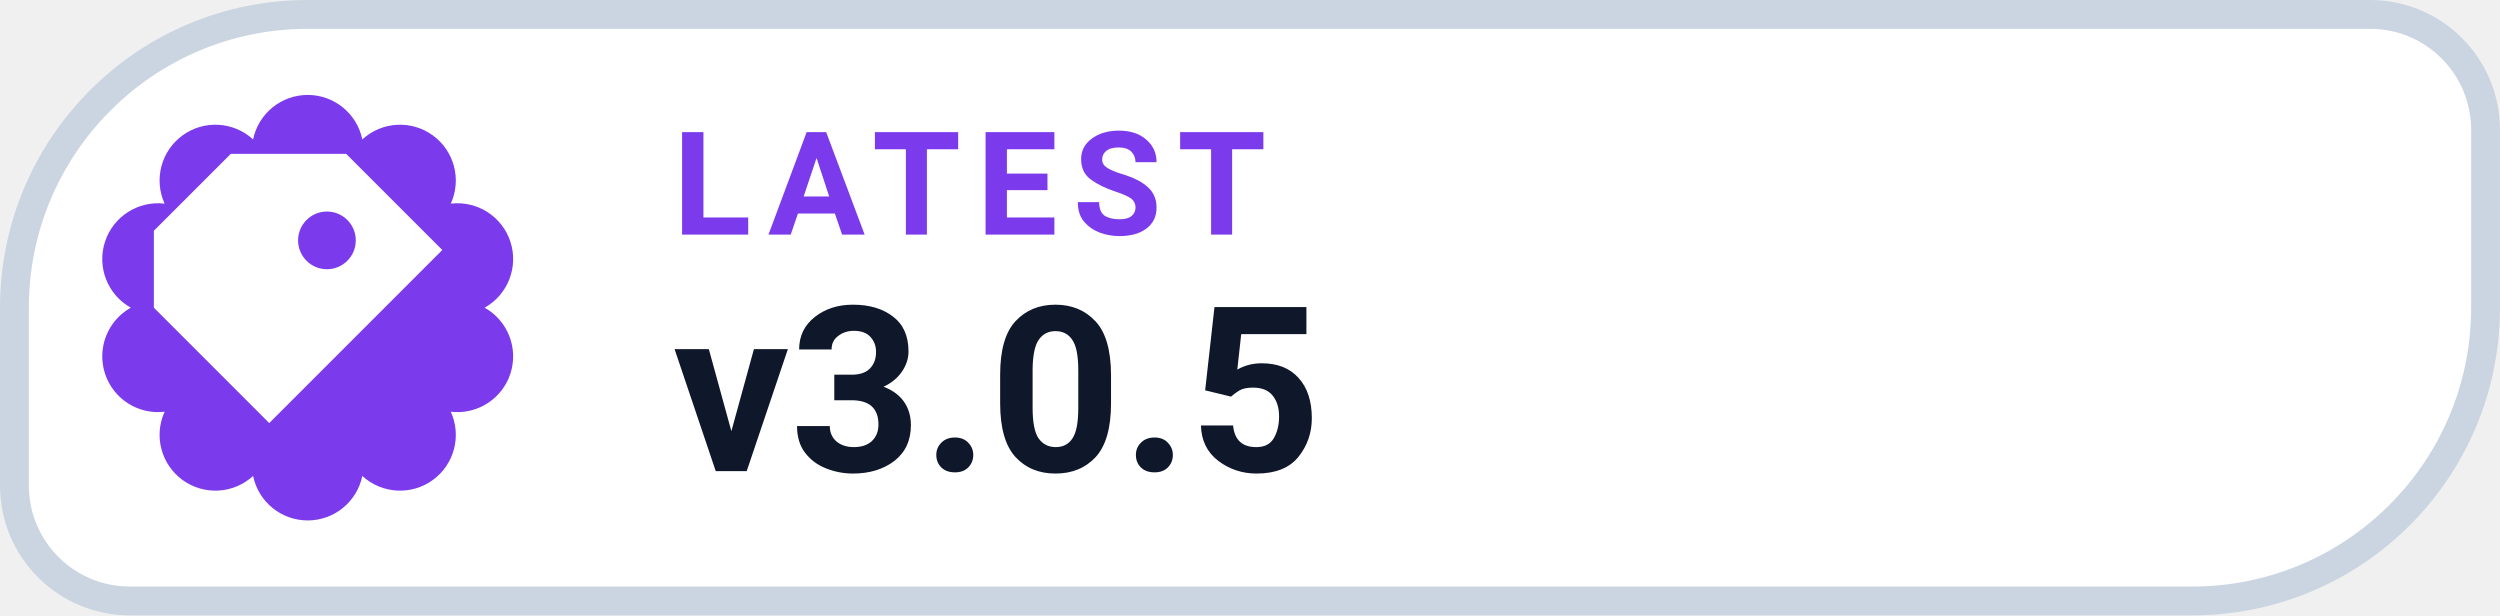
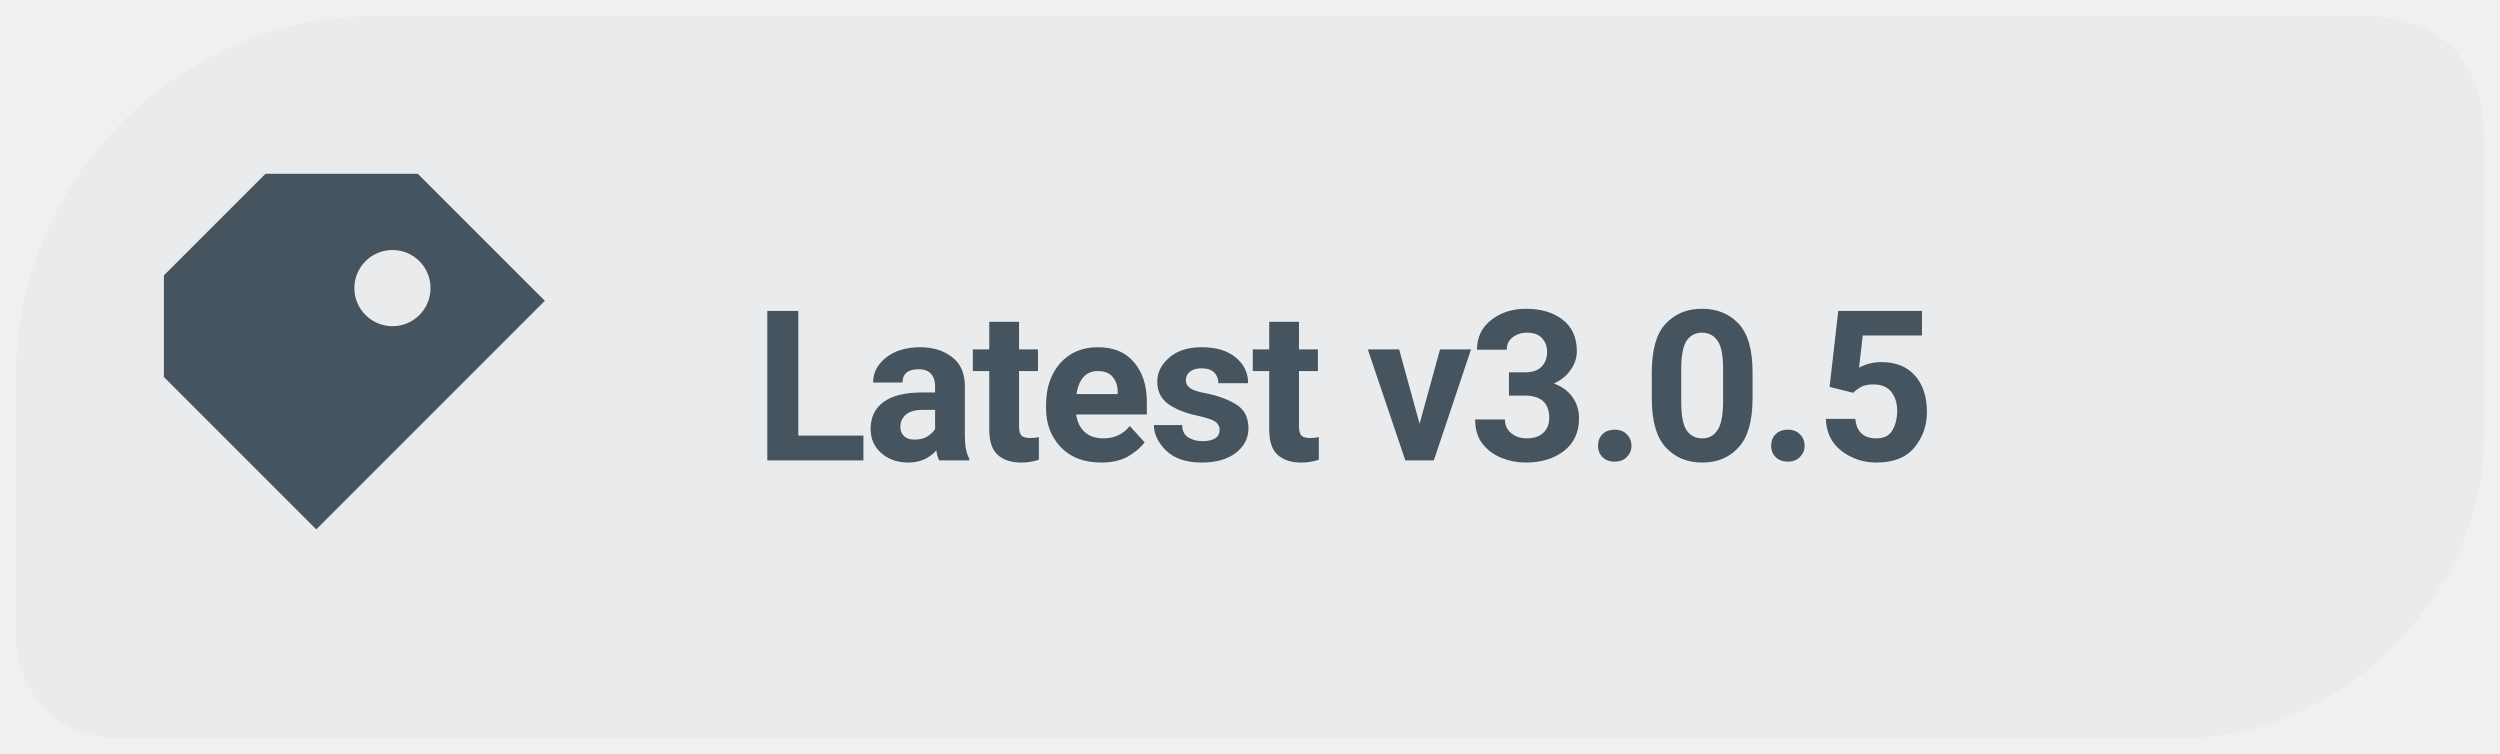
- <svg xmlns="http://www.w3.org/2000/svg" width="126" height="31.015" viewBox="0 0 130 32" role="img" aria-label="LATEST v3.0.5">
-   <path d="M 16.00 0.75 H 123.25 A 6.00 6.00 0 0 1 129.25 6.75 V 16.00 A 15.25 15.25 0 0 1 114.00 31.25 H 6.75 A 6.00 6.00 0 0 1 0.75 25.25 V 16.00 A 15.25 15.25 0 0 1 16.00 0.75 Z" fill="#FFFFFF" stroke="#CBD5E1" stroke-width="1.5" />
-   <path d="M 13.16 7.25 A 2.90 2.90 0 0 1 18.84 7.25 A 2.90 2.90 0 0 1 23.44 10.59 A 2.90 2.90 0 0 1 25.20 16.00 A 2.90 2.90 0 0 1 23.44 21.41 A 2.90 2.90 0 0 1 18.84 24.75 A 2.90 2.90 0 0 1 13.16 24.75 A 2.90 2.90 0 0 1 8.56 21.41 A 2.90 2.90 0 0 1 6.80 16.00 A 2.90 2.90 0 0 1 8.56 10.59 A 2.90 2.90 0 0 1 13.16 7.25 Z" fill="#7C3AED" />
-   <g transform="translate(16 16)" style="color:#FFFFFF;">
+ <svg xmlns="http://www.w3.org/2000/svg" width="126" height="38" viewBox="0 0 126 38" role="img" aria-label="Latest release v3.0.5">
+   <path d="M 19 .8 C 9 .8 .8 9 .8 19 V 32 C .8 35 3 37.2 6 37.2 H 110 C 118 37.2 125.2 30 125.2 22 V 7 C 125.2 3 123 .8 119 .8 Z" fill="#E9EBED" />
+   <g transform="translate(18.5 19) scale(1.28)" style="color:#45545F">
    <path d="M-4 -8 h6 l5 5 -9 9 -6 -6 v-4 Z M1 -5 a1.5 1.5 0 1 0 0 3 A1.5 1.5 0 0 0 1 -5 Z" fill="currentColor" />
  </g>
-   <text x="35" y="12.2" fill="#7C3AED" font-family="-apple-system,BlinkMacSystemFont,'Segoe UI',Roboto,Helvetica,Arial,sans-serif" font-size="7.5" font-weight="700" letter-spacing=".8">LATEST</text>
-   <text x="35" y="24.5" fill="#0F172A" font-family="-apple-system,BlinkMacSystemFont,'Segoe UI',Roboto,Helvetica,Arial,sans-serif" font-size="12" font-weight="750">v3.0.5</text>
+   <text x="38" y="23.2" font-family="system-ui,-apple-system,'Segoe UI',Roboto,Arial,sans-serif" font-size="10.6" font-weight="650" letter-spacing="-.22" fill="#45545F">Latest v3.0.5</text>
</svg>
